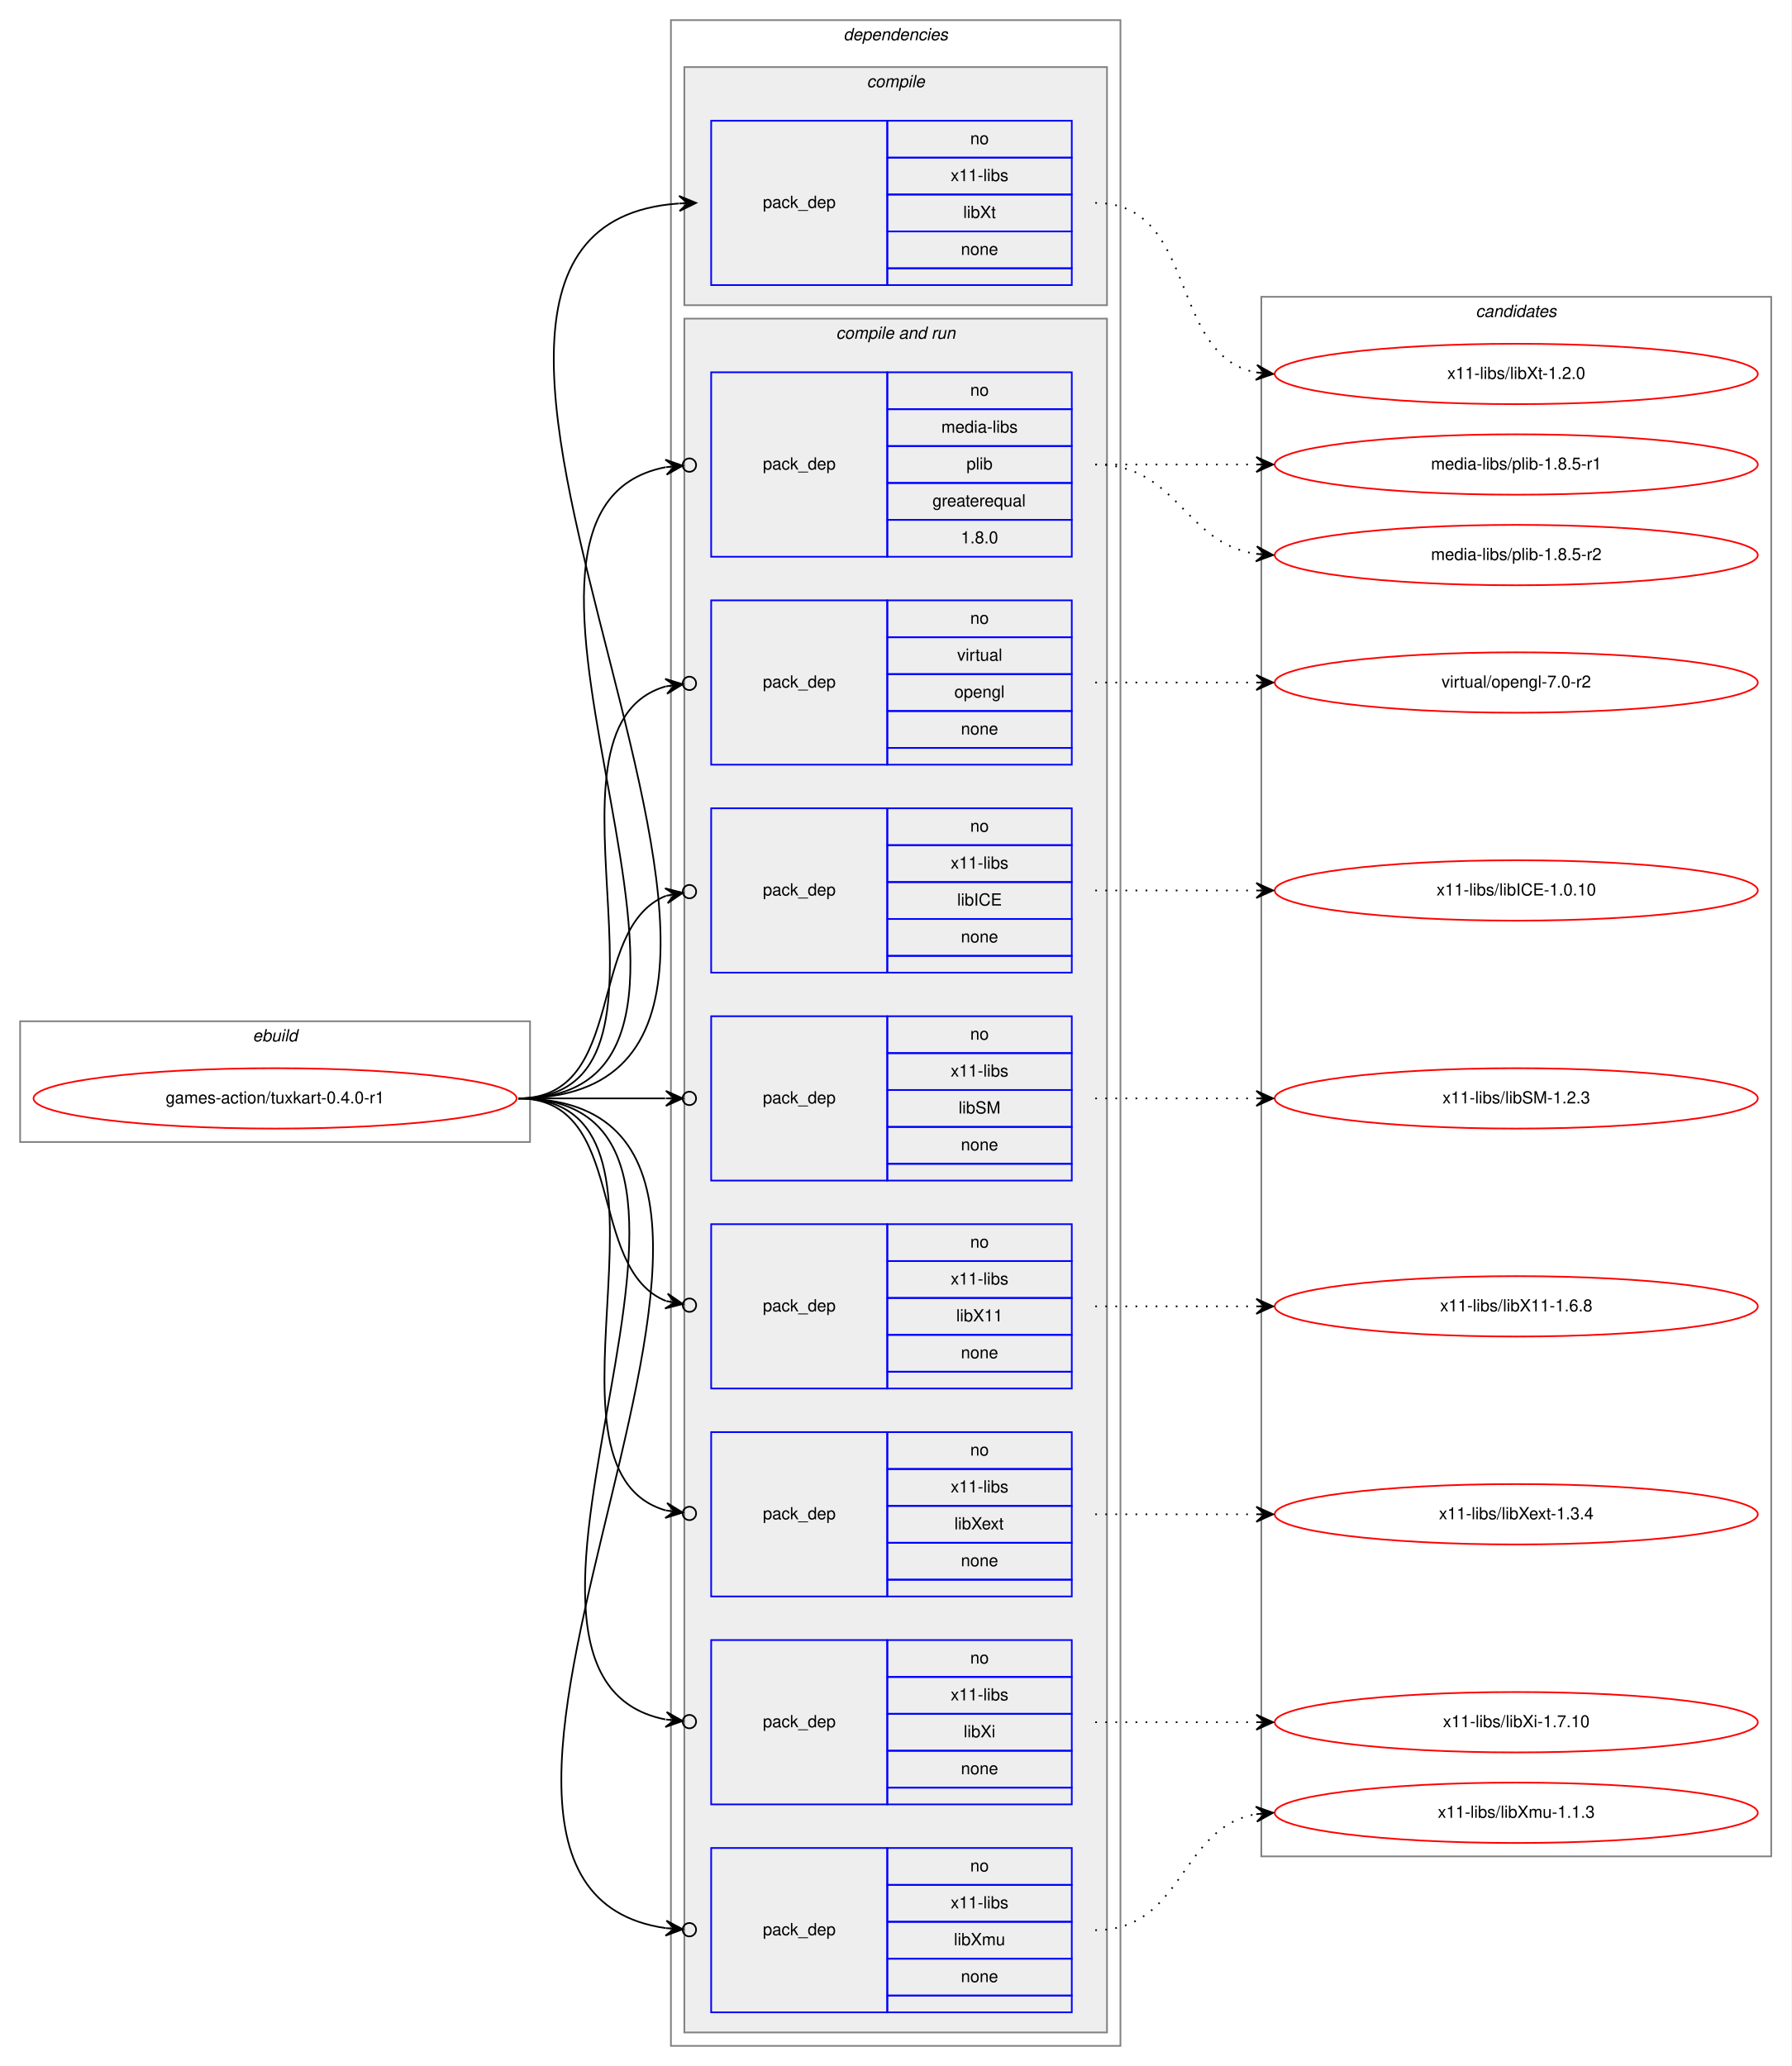
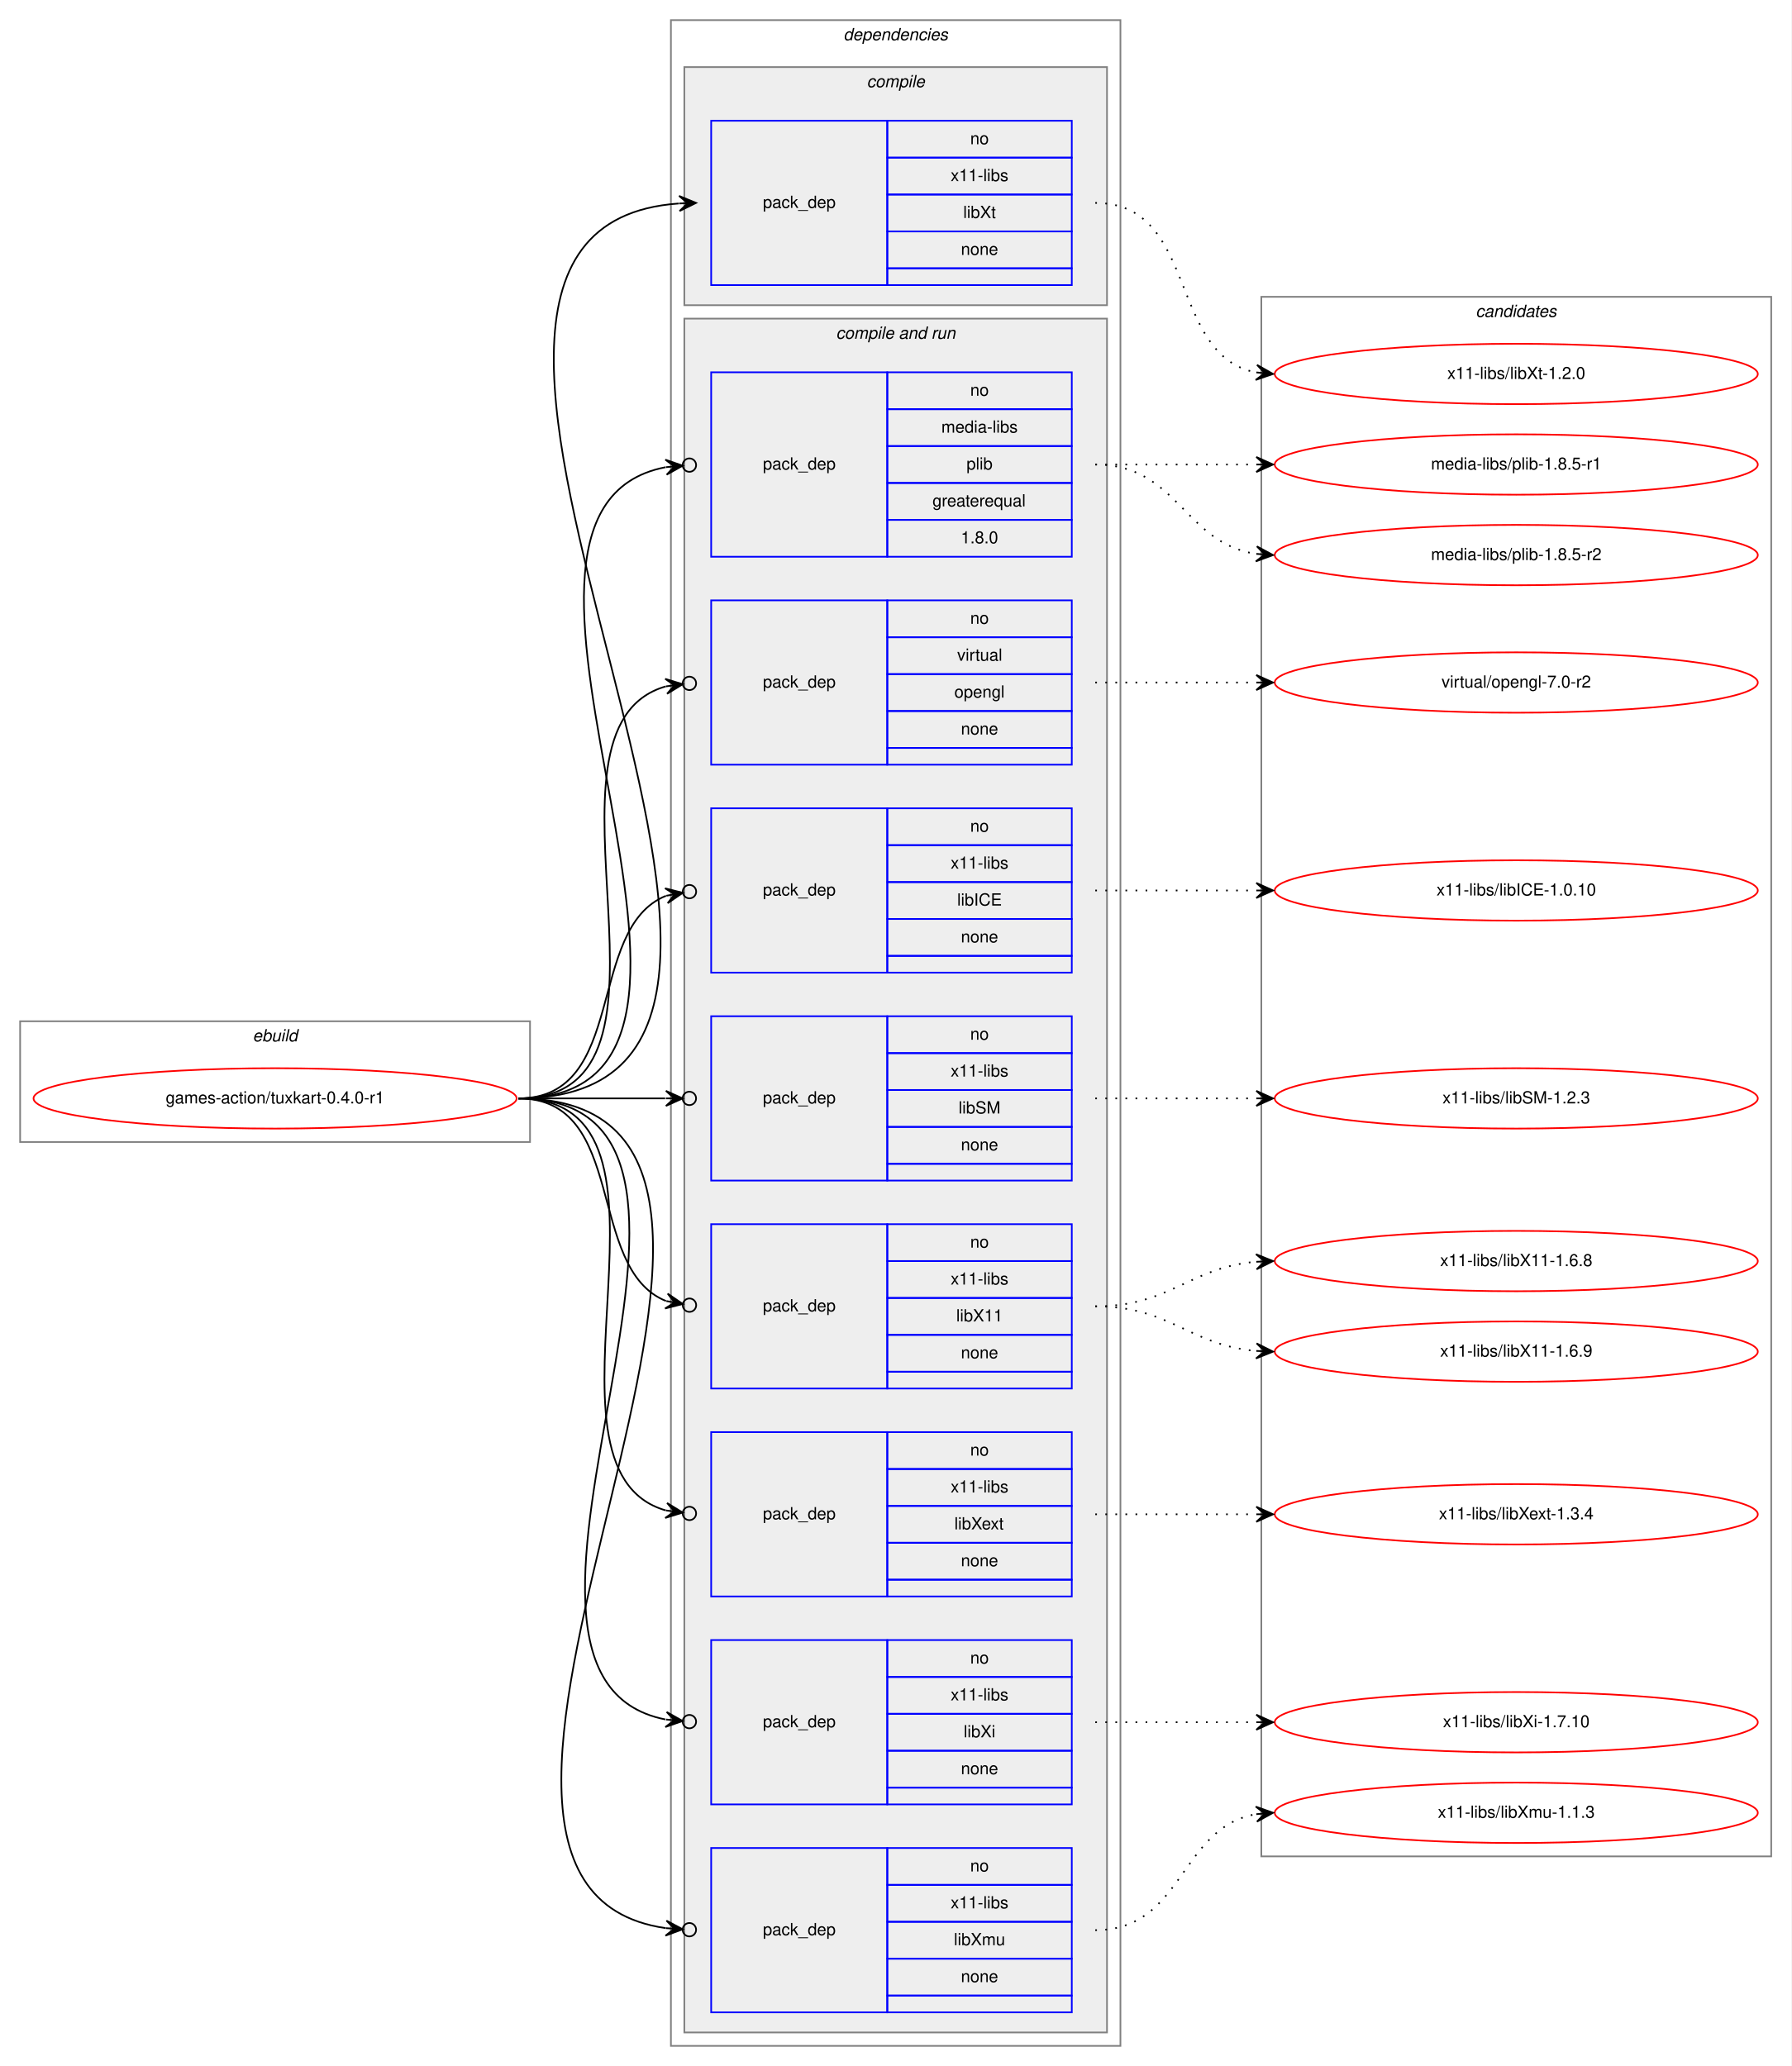
<svg xmlns="http://www.w3.org/2000/svg" xmlns:xlink="http://www.w3.org/1999/xlink" width="1068pt" height="1232pt" viewBox="0.00 0.00 1068.00 1232.00">
  <g id="graph0" class="graph" transform="scale(1 1) rotate(0) translate(4 1228)">
    <polygon fill="white" stroke="transparent" points="-4,4 -4,-1228 1064,-1228 1064,4 -4,4" />
    <g id="clust1" class="cluster">
      <polygon fill="none" stroke="gray" points="8,-547 8,-619 312,-619 312,-547 8,-547" />
      <text text-anchor="start" x="146.66" y="-607" font-family="Helvetica,sans-Serif" font-style="italic" font-size="10.00">ebuild</text>
    </g>
    <g id="clust2" class="cluster">
      <polygon fill="none" stroke="gray" points="396,-8 396,-1216 664,-1216 664,-8 396,-8" />
      <text text-anchor="start" x="498.88" y="-1204" font-family="Helvetica,sans-Serif" font-style="italic" font-size="10.00">dependencies</text>
    </g>
    <g id="clust3" class="cluster">
      <polygon fill="#eeeeee" stroke="gray" points="404,-1046 404,-1188 656,-1188 656,-1046 404,-1046" />
      <text text-anchor="start" x="512.78" y="-1176" font-family="Helvetica,sans-Serif" font-style="italic" font-size="10.00">compile</text>
    </g>
    <g id="clust5" class="cluster">
      <polygon fill="#eeeeee" stroke="gray" points="404,-16 404,-1038 656,-1038 656,-16 404,-16" />
      <text text-anchor="start" x="494.44" y="-1026" font-family="Helvetica,sans-Serif" font-style="italic" font-size="10.00">compile and run</text>
    </g>
    <g id="clust15" class="cluster">
      <polygon fill="none" stroke="gray" points="748,-121 748,-1051 1052,-1051 1052,-121 748,-121" />
      <text text-anchor="start" x="875.82" y="-1039" font-family="Helvetica,sans-Serif" font-style="italic" font-size="10.00">candidates</text>
    </g>
    <g id="node1" class="node">
      <g id="a_node1">
        <a xlink:href="../games-action/tuxkart-0.4.0-r1.svg" xlink:title="games-action/tuxkart-0.4.0-r1">
          <ellipse fill="none" stroke="red" cx="160" cy="-573" rx="144" ry="18" />
          <text text-anchor="middle" x="160" y="-570" font-family="Helvetica,sans-Serif" font-size="10.00">games-action/tuxkart-0.4.0-r1</text>
        </a>
      </g>
    </g>
    <g id="node2" class="node">
      <polygon fill="none" stroke="blue" points="420,-1058 420,-1156 525,-1156 525,-1058 420,-1058" />
      <text text-anchor="start" x="450.82" y="-1104" font-family="Helvetica,sans-Serif" font-size="10.00">pack_dep</text>
      <polygon fill="none" stroke="blue" points="525,-1134 525,-1156 635,-1156 635,-1134 525,-1134" />
      <text text-anchor="start" x="574.44" y="-1142" font-family="Helvetica,sans-Serif" font-size="10.00">no</text>
      <polygon fill="none" stroke="blue" points="525,-1112 525,-1134 635,-1134 635,-1112 525,-1112" />
      <text text-anchor="start" x="562.78" y="-1120" font-family="Helvetica,sans-Serif" font-size="10.00">x11-libs</text>
      <polygon fill="none" stroke="blue" points="525,-1090 525,-1112 635,-1112 635,-1090 525,-1090" />
      <text text-anchor="start" x="570.28" y="-1098" font-family="Helvetica,sans-Serif" font-size="10.00">libXt</text>
      <polygon fill="none" stroke="blue" points="525,-1068 525,-1090 635,-1090 635,-1068 525,-1068" />
      <text text-anchor="start" x="568.88" y="-1076" font-family="Helvetica,sans-Serif" font-size="10.00">none</text>
      <polygon fill="none" stroke="blue" points="525,-1058 525,-1068 635,-1068 635,-1058 525,-1058" />
    </g>
    <g id="edge1" class="edge">
      <path fill="none" stroke="black" d="M305,-573C543.42,-573 179.98,-1091.47 400.76,-1106.66" />
      <polygon fill="black" stroke="black" points="411,-1107 400.86,-1111.17 406,-1106.83 401.01,-1106.67 401.01,-1106.67 401.01,-1106.67 406,-1106.83 401.16,-1102.17 411,-1107 411,-1107" />
    </g>
    <g id="node3" class="node">
      <polygon fill="none" stroke="blue" points="420,-896 420,-1006 525,-1006 525,-896 420,-896" />
      <text text-anchor="start" x="450.82" y="-948" font-family="Helvetica,sans-Serif" font-size="10.00">pack_dep</text>
      <polygon fill="none" stroke="blue" points="525,-984 525,-1006 635,-1006 635,-984 525,-984" />
      <text text-anchor="start" x="574.44" y="-992" font-family="Helvetica,sans-Serif" font-size="10.00">no</text>
      <polygon fill="none" stroke="blue" points="525,-962 525,-984 635,-984 635,-962 525,-962" />
      <text text-anchor="start" x="557.22" y="-970" font-family="Helvetica,sans-Serif" font-size="10.00">media-libs</text>
      <polygon fill="none" stroke="blue" points="525,-940 525,-962 635,-962 635,-940 525,-940" />
      <text text-anchor="start" x="572.22" y="-948" font-family="Helvetica,sans-Serif" font-size="10.00">plib</text>
      <polygon fill="none" stroke="blue" points="525,-918 525,-940 635,-940 635,-918 525,-918" />
      <text text-anchor="start" x="551.94" y="-926" font-family="Helvetica,sans-Serif" font-size="10.00">greaterequal</text>
      <polygon fill="none" stroke="blue" points="525,-896 525,-918 635,-918 635,-896 525,-896" />
      <text text-anchor="start" x="568.88" y="-904" font-family="Helvetica,sans-Serif" font-size="10.00">1.8.0</text>
    </g>
    <g id="edge2" class="edge">
      <path fill="none" stroke="black" d="M305,-573C472.84,-573 254.42,-922.76 392.83,-949.4" />
      <ellipse fill="none" stroke="black" cx="407.02" cy="-950.65" rx="4" ry="4" />
      <polygon fill="black" stroke="black" points="403.03,-950.3 392.67,-953.9 398.05,-949.86 393.07,-949.42 393.07,-949.42 393.07,-949.42 398.05,-949.86 393.47,-944.93 403.03,-950.3 403.03,-950.3" />
    </g>
    <g id="node4" class="node">
      <polygon fill="none" stroke="blue" points="420,-772 420,-870 525,-870 525,-772 420,-772" />
      <text text-anchor="start" x="450.82" y="-818" font-family="Helvetica,sans-Serif" font-size="10.00">pack_dep</text>
      <polygon fill="none" stroke="blue" points="525,-848 525,-870 635,-870 635,-848 525,-848" />
      <text text-anchor="start" x="574.44" y="-856" font-family="Helvetica,sans-Serif" font-size="10.00">no</text>
      <polygon fill="none" stroke="blue" points="525,-826 525,-848 635,-848 635,-826 525,-826" />
      <text text-anchor="start" x="566.67" y="-834" font-family="Helvetica,sans-Serif" font-size="10.00">virtual</text>
      <polygon fill="none" stroke="blue" points="525,-804 525,-826 635,-826 635,-804 525,-804" />
      <text text-anchor="start" x="564.99" y="-812" font-family="Helvetica,sans-Serif" font-size="10.00">opengl</text>
      <polygon fill="none" stroke="blue" points="525,-782 525,-804 635,-804 635,-782 525,-782" />
      <text text-anchor="start" x="568.88" y="-790" font-family="Helvetica,sans-Serif" font-size="10.00">none</text>
      <polygon fill="none" stroke="blue" points="525,-772 525,-782 635,-782 635,-772 525,-772" />
    </g>
    <g id="edge3" class="edge">
      <path fill="none" stroke="black" d="M305,-573C418.08,-573 305.47,-793.7 392.98,-818.7" />
      <ellipse fill="none" stroke="black" cx="407.03" cy="-820.49" rx="4" ry="4" />
      <polygon fill="black" stroke="black" points="403.06,-819.99 392.58,-823.19 398.1,-819.36 393.14,-818.72 393.14,-818.72 393.14,-818.72 398.1,-819.36 393.71,-814.26 403.06,-819.99 403.06,-819.99" />
    </g>
    <g id="node5" class="node">
      <polygon fill="none" stroke="blue" points="420,-648 420,-746 525,-746 525,-648 420,-648" />
      <text text-anchor="start" x="450.82" y="-694" font-family="Helvetica,sans-Serif" font-size="10.00">pack_dep</text>
      <polygon fill="none" stroke="blue" points="525,-724 525,-746 635,-746 635,-724 525,-724" />
      <text text-anchor="start" x="574.44" y="-732" font-family="Helvetica,sans-Serif" font-size="10.00">no</text>
      <polygon fill="none" stroke="blue" points="525,-702 525,-724 635,-724 635,-702 525,-702" />
      <text text-anchor="start" x="562.78" y="-710" font-family="Helvetica,sans-Serif" font-size="10.00">x11-libs</text>
      <polygon fill="none" stroke="blue" points="525,-680 525,-702 635,-702 635,-680 525,-680" />
      <text text-anchor="start" x="566.67" y="-688" font-family="Helvetica,sans-Serif" font-size="10.00">libICE</text>
      <polygon fill="none" stroke="blue" points="525,-658 525,-680 635,-680 635,-658 525,-658" />
      <text text-anchor="start" x="568.88" y="-666" font-family="Helvetica,sans-Serif" font-size="10.00">none</text>
      <polygon fill="none" stroke="blue" points="525,-648 525,-658 635,-658 635,-648 525,-648" />
    </g>
    <g id="edge4" class="edge">
      <path fill="none" stroke="black" d="M305,-573C370.56,-573 344.94,-674.4 393.05,-693.81" />
      <ellipse fill="none" stroke="black" cx="407.06" cy="-696.3" rx="4" ry="4" />
      <polygon fill="black" stroke="black" points="403.12,-695.6 392.49,-698.28 398.2,-694.73 393.28,-693.85 393.28,-693.85 393.28,-693.85 398.2,-694.73 394.07,-689.42 403.12,-695.6 403.12,-695.6" />
    </g>
    <g id="node6" class="node">
      <polygon fill="none" stroke="blue" points="420,-524 420,-622 525,-622 525,-524 420,-524" />
      <text text-anchor="start" x="450.82" y="-570" font-family="Helvetica,sans-Serif" font-size="10.00">pack_dep</text>
      <polygon fill="none" stroke="blue" points="525,-600 525,-622 635,-622 635,-600 525,-600" />
      <text text-anchor="start" x="574.44" y="-608" font-family="Helvetica,sans-Serif" font-size="10.00">no</text>
      <polygon fill="none" stroke="blue" points="525,-578 525,-600 635,-600 635,-578 525,-578" />
      <text text-anchor="start" x="562.78" y="-586" font-family="Helvetica,sans-Serif" font-size="10.00">x11-libs</text>
      <polygon fill="none" stroke="blue" points="525,-556 525,-578 635,-578 635,-556 525,-556" />
      <text text-anchor="start" x="567.5" y="-564" font-family="Helvetica,sans-Serif" font-size="10.00">libSM</text>
      <polygon fill="none" stroke="blue" points="525,-534 525,-556 635,-556 635,-534 525,-534" />
      <text text-anchor="start" x="568.88" y="-542" font-family="Helvetica,sans-Serif" font-size="10.00">none</text>
      <polygon fill="none" stroke="blue" points="525,-524 525,-534 635,-534 635,-524 525,-524" />
    </g>
    <g id="edge5" class="edge">
      <path fill="none" stroke="black" d="M305,-573C345.3,-573 359.75,-573 392.57,-573" />
      <ellipse fill="none" stroke="black" cx="407" cy="-573" rx="4" ry="4" />
      <polygon fill="black" stroke="black" points="403,-573 393,-577.5 398,-573 393,-573 393,-573 393,-573 398,-573 393,-568.5 403,-573 403,-573" />
    </g>
    <g id="node7" class="node">
      <polygon fill="none" stroke="blue" points="420,-400 420,-498 525,-498 525,-400 420,-400" />
      <text text-anchor="start" x="450.82" y="-446" font-family="Helvetica,sans-Serif" font-size="10.00">pack_dep</text>
      <polygon fill="none" stroke="blue" points="525,-476 525,-498 635,-498 635,-476 525,-476" />
      <text text-anchor="start" x="574.44" y="-484" font-family="Helvetica,sans-Serif" font-size="10.00">no</text>
      <polygon fill="none" stroke="blue" points="525,-454 525,-476 635,-476 635,-454 525,-454" />
      <text text-anchor="start" x="562.78" y="-462" font-family="Helvetica,sans-Serif" font-size="10.00">x11-libs</text>
      <polygon fill="none" stroke="blue" points="525,-432 525,-454 635,-454 635,-432 525,-432" />
      <text text-anchor="start" x="566.11" y="-440" font-family="Helvetica,sans-Serif" font-size="10.00">libX11</text>
      <polygon fill="none" stroke="blue" points="525,-410 525,-432 635,-432 635,-410 525,-410" />
      <text text-anchor="start" x="568.88" y="-418" font-family="Helvetica,sans-Serif" font-size="10.00">none</text>
      <polygon fill="none" stroke="blue" points="525,-400 525,-410 635,-410 635,-400 525,-400" />
    </g>
    <g id="edge6" class="edge">
      <path fill="none" stroke="black" d="M305,-573C370.56,-573 344.94,-471.6 393.05,-452.19" />
      <ellipse fill="none" stroke="black" cx="407.06" cy="-449.7" rx="4" ry="4" />
      <polygon fill="black" stroke="black" points="403.12,-450.4 394.07,-456.58 398.2,-451.27 393.28,-452.15 393.28,-452.15 393.28,-452.15 398.2,-451.27 392.49,-447.72 403.12,-450.4 403.12,-450.4" />
    </g>
    <g id="node8" class="node">
      <polygon fill="none" stroke="blue" points="420,-276 420,-374 525,-374 525,-276 420,-276" />
      <text text-anchor="start" x="450.82" y="-322" font-family="Helvetica,sans-Serif" font-size="10.00">pack_dep</text>
      <polygon fill="none" stroke="blue" points="525,-352 525,-374 635,-374 635,-352 525,-352" />
      <text text-anchor="start" x="574.44" y="-360" font-family="Helvetica,sans-Serif" font-size="10.00">no</text>
      <polygon fill="none" stroke="blue" points="525,-330 525,-352 635,-352 635,-330 525,-330" />
      <text text-anchor="start" x="562.78" y="-338" font-family="Helvetica,sans-Serif" font-size="10.00">x11-libs</text>
      <polygon fill="none" stroke="blue" points="525,-308 525,-330 635,-330 635,-308 525,-308" />
      <text text-anchor="start" x="565" y="-316" font-family="Helvetica,sans-Serif" font-size="10.00">libXext</text>
      <polygon fill="none" stroke="blue" points="525,-286 525,-308 635,-308 635,-286 525,-286" />
      <text text-anchor="start" x="568.88" y="-294" font-family="Helvetica,sans-Serif" font-size="10.00">none</text>
      <polygon fill="none" stroke="blue" points="525,-276 525,-286 635,-286 635,-276 525,-276" />
    </g>
    <g id="edge7" class="edge">
      <path fill="none" stroke="black" d="M305,-573C418.08,-573 305.47,-352.3 392.98,-327.3" />
      <ellipse fill="none" stroke="black" cx="407.03" cy="-325.51" rx="4" ry="4" />
      <polygon fill="black" stroke="black" points="403.06,-326.01 393.71,-331.74 398.1,-326.64 393.14,-327.28 393.14,-327.28 393.14,-327.28 398.1,-326.64 392.58,-322.81 403.06,-326.01 403.06,-326.01" />
    </g>
    <g id="node9" class="node">
      <polygon fill="none" stroke="blue" points="420,-152 420,-250 525,-250 525,-152 420,-152" />
      <text text-anchor="start" x="450.82" y="-198" font-family="Helvetica,sans-Serif" font-size="10.00">pack_dep</text>
      <polygon fill="none" stroke="blue" points="525,-228 525,-250 635,-250 635,-228 525,-228" />
      <text text-anchor="start" x="574.44" y="-236" font-family="Helvetica,sans-Serif" font-size="10.00">no</text>
      <polygon fill="none" stroke="blue" points="525,-206 525,-228 635,-228 635,-206 525,-206" />
      <text text-anchor="start" x="562.78" y="-214" font-family="Helvetica,sans-Serif" font-size="10.00">x11-libs</text>
      <polygon fill="none" stroke="blue" points="525,-184 525,-206 635,-206 635,-184 525,-184" />
      <text text-anchor="start" x="570.56" y="-192" font-family="Helvetica,sans-Serif" font-size="10.00">libXi</text>
      <polygon fill="none" stroke="blue" points="525,-162 525,-184 635,-184 635,-162 525,-162" />
      <text text-anchor="start" x="568.88" y="-170" font-family="Helvetica,sans-Serif" font-size="10.00">none</text>
      <polygon fill="none" stroke="blue" points="525,-152 525,-162 635,-162 635,-152 525,-152" />
    </g>
    <g id="edge8" class="edge">
      <path fill="none" stroke="black" d="M305,-573C470.2,-573 257.04,-229.49 392.68,-202.66" />
      <ellipse fill="none" stroke="black" cx="407.02" cy="-201.36" rx="4" ry="4" />
      <polygon fill="black" stroke="black" points="403.03,-201.72 393.48,-207.1 398.05,-202.17 393.07,-202.62 393.07,-202.62 393.07,-202.62 398.05,-202.17 392.67,-198.14 403.03,-201.72 403.03,-201.72" />
    </g>
    <g id="node10" class="node">
      <polygon fill="none" stroke="blue" points="420,-28 420,-126 525,-126 525,-28 420,-28" />
      <text text-anchor="start" x="450.82" y="-74" font-family="Helvetica,sans-Serif" font-size="10.00">pack_dep</text>
      <polygon fill="none" stroke="blue" points="525,-104 525,-126 635,-126 635,-104 525,-104" />
      <text text-anchor="start" x="574.44" y="-112" font-family="Helvetica,sans-Serif" font-size="10.00">no</text>
      <polygon fill="none" stroke="blue" points="525,-82 525,-104 635,-104 635,-82 525,-82" />
      <text text-anchor="start" x="562.78" y="-90" font-family="Helvetica,sans-Serif" font-size="10.00">x11-libs</text>
      <polygon fill="none" stroke="blue" points="525,-60 525,-82 635,-82 635,-60 525,-60" />
      <text text-anchor="start" x="564.72" y="-68" font-family="Helvetica,sans-Serif" font-size="10.00">libXmu</text>
      <polygon fill="none" stroke="blue" points="525,-38 525,-60 635,-60 635,-38 525,-38" />
      <text text-anchor="start" x="568.88" y="-46" font-family="Helvetica,sans-Serif" font-size="10.00">none</text>
      <polygon fill="none" stroke="blue" points="525,-28 525,-38 635,-38 635,-28 525,-28" />
    </g>
    <g id="edge9" class="edge">
      <path fill="none" stroke="black" d="M305,-573C523.93,-573 204.97,-105.17 392.91,-78.21" />
      <ellipse fill="none" stroke="black" cx="407.01" cy="-77.27" rx="4" ry="4" />
      <polygon fill="black" stroke="black" points="403.02,-77.53 393.34,-82.69 398.03,-77.87 393.04,-78.2 393.04,-78.2 393.04,-78.2 398.03,-77.87 392.74,-73.71 403.02,-77.53 403.02,-77.53" />
    </g>
    <g id="node11" class="node">
      <g id="a_node11">
        <a xlink:href="../x11-libs/libXt-1.2.0.svg" xlink:title="x11-libs/libXt-1.2.0">
          <ellipse fill="none" stroke="red" cx="900" cy="-1005" rx="144" ry="18" />
          <text text-anchor="middle" x="900" y="-1002" font-family="Helvetica,sans-Serif" font-size="10.00">x11-libs/libXt-1.2.0</text>
        </a>
      </g>
    </g>
    <g id="edge10" class="edge">
      <path fill="none" stroke="black" stroke-dasharray="1,5" d="M649,-1107C710.68,-1107 692.14,-1016.23 744.73,-1005.94" />
      <polygon fill="black" stroke="black" points="755,-1005 745.45,-1010.4 750.02,-1005.46 745.04,-1005.92 745.04,-1005.92 745.04,-1005.92 750.02,-1005.46 744.63,-1001.43 755,-1005 755,-1005" />
    </g>
    <g id="node12" class="node">
      <g id="a_node12">
        <a xlink:href="../media-libs/plib-1.8.5-r1.svg" xlink:title="media-libs/plib-1.8.5-r1">
          <ellipse fill="none" stroke="red" cx="900" cy="-951" rx="144" ry="18" />
          <text text-anchor="middle" x="900" y="-948" font-family="Helvetica,sans-Serif" font-size="10.00">media-libs/plib-1.8.5-r1</text>
        </a>
      </g>
    </g>
    <g id="edge11" class="edge">
      <path fill="none" stroke="black" stroke-dasharray="1,5" d="M649,-951C692.43,-951 705.83,-951 744.57,-951" />
      <polygon fill="black" stroke="black" points="755,-951 745,-955.5 750,-951 745,-951 745,-951 745,-951 750,-951 745,-946.5 755,-951 755,-951" />
    </g>
    <g id="node13" class="node">
      <g id="a_node13">
        <a xlink:href="../media-libs/plib-1.8.5-r2.svg" xlink:title="media-libs/plib-1.8.5-r2">
          <ellipse fill="none" stroke="red" cx="900" cy="-897" rx="144" ry="18" />
          <text text-anchor="middle" x="900" y="-894" font-family="Helvetica,sans-Serif" font-size="10.00">media-libs/plib-1.8.5-r2</text>
        </a>
      </g>
    </g>
    <g id="edge12" class="edge">
      <path fill="none" stroke="black" stroke-dasharray="1,5" d="M649,-951C698.26,-951 701.85,-904.13 744.86,-897.72" />
      <polygon fill="black" stroke="black" points="755,-897 745.35,-902.2 750.01,-897.36 745.03,-897.71 745.03,-897.71 745.03,-897.71 750.01,-897.36 744.71,-893.22 755,-897 755,-897" />
    </g>
    <g id="node14" class="node">
      <g id="a_node14">
        <a xlink:href="../virtual/opengl-7.0-r2.svg" xlink:title="virtual/opengl-7.0-r2">
          <ellipse fill="none" stroke="red" cx="900" cy="-821" rx="144" ry="18" />
          <text text-anchor="middle" x="900" y="-818" font-family="Helvetica,sans-Serif" font-size="10.00">virtual/opengl-7.0-r2</text>
        </a>
      </g>
    </g>
    <g id="edge13" class="edge">
      <path fill="none" stroke="black" stroke-dasharray="1,5" d="M649,-821C692.43,-821 705.83,-821 744.57,-821" />
      <polygon fill="black" stroke="black" points="755,-821 745,-825.5 750,-821 745,-821 745,-821 745,-821 750,-821 745,-816.5 755,-821 755,-821" />
    </g>
    <g id="node15" class="node">
      <g id="a_node15">
        <a xlink:href="../x11-libs/libICE-1.0.10.svg" xlink:title="x11-libs/libICE-1.0.10">
          <ellipse fill="none" stroke="red" cx="900" cy="-697" rx="144" ry="18" />
          <text text-anchor="middle" x="900" y="-694" font-family="Helvetica,sans-Serif" font-size="10.00">x11-libs/libICE-1.0.10</text>
        </a>
      </g>
    </g>
    <g id="edge14" class="edge">
      <path fill="none" stroke="black" stroke-dasharray="1,5" d="M649,-697C692.43,-697 705.83,-697 744.57,-697" />
      <polygon fill="black" stroke="black" points="755,-697 745,-701.5 750,-697 745,-697 745,-697 745,-697 750,-697 745,-692.5 755,-697 755,-697" />
    </g>
    <g id="node16" class="node">
      <g id="a_node16">
        <a xlink:href="../x11-libs/libSM-1.2.3.svg" xlink:title="x11-libs/libSM-1.2.3">
          <ellipse fill="none" stroke="red" cx="900" cy="-573" rx="144" ry="18" />
          <text text-anchor="middle" x="900" y="-570" font-family="Helvetica,sans-Serif" font-size="10.00">x11-libs/libSM-1.2.3</text>
        </a>
      </g>
    </g>
    <g id="edge15" class="edge">
      <path fill="none" stroke="black" stroke-dasharray="1,5" d="M649,-573C692.43,-573 705.83,-573 744.57,-573" />
      <polygon fill="black" stroke="black" points="755,-573 745,-577.5 750,-573 745,-573 745,-573 745,-573 750,-573 745,-568.5 755,-573 755,-573" />
    </g>
    <g id="node17" class="node">
      <g id="a_node17">
        <a xlink:href="../x11-libs/libX11-1.6.8.svg" xlink:title="x11-libs/libX11-1.6.8">
-           <ellipse fill="none" stroke="red" cx="900" cy="-449" rx="144" ry="18" />
-           <text text-anchor="middle" x="900" y="-446" font-family="Helvetica,sans-Serif" font-size="10.00">x11-libs/libX11-1.6.8</text>
+           <ellipse fill="none" stroke="red" cx="900" cy="-476" rx="144" ry="18" />
+           <text text-anchor="middle" x="900" y="-473" font-family="Helvetica,sans-Serif" font-size="10.00">x11-libs/libX11-1.6.8</text>
        </a>
      </g>
    </g>
    <g id="edge16" class="edge">
-       <path fill="none" stroke="black" stroke-dasharray="1,5" d="M649,-449C692.43,-449 705.83,-449 744.57,-449" />
-       <polygon fill="black" stroke="black" points="755,-449 745,-453.5 750,-449 745,-449 745,-449 745,-449 750,-449 745,-444.5 755,-449 755,-449" />
+       <path fill="none" stroke="black" stroke-dasharray="1,5" d="M649,-449C694.01,-449 704.86,-472.14 744.8,-475.58" />
+       <polygon fill="black" stroke="black" points="755,-476 744.82,-480.08 750,-475.79 745.01,-475.58 745.01,-475.58 745.01,-475.58 750,-475.79 745.2,-471.09 755,-476 755,-476" />
    </g>
    <g id="node18" class="node">
      <g id="a_node18">
+         <a xlink:href="../x11-libs/libX11-1.6.9.svg" xlink:title="x11-libs/libX11-1.6.9">
+           <ellipse fill="none" stroke="red" cx="900" cy="-422" rx="144" ry="18" />
+           <text text-anchor="middle" x="900" y="-419" font-family="Helvetica,sans-Serif" font-size="10.00">x11-libs/libX11-1.6.9</text>
+         </a>
+       </g>
+     </g>
+     <g id="edge17" class="edge">
+       <path fill="none" stroke="black" stroke-dasharray="1,5" d="M649,-449C694.01,-449 704.86,-425.86 744.8,-422.42" />
+       <polygon fill="black" stroke="black" points="755,-422 745.2,-426.91 750,-422.21 745.01,-422.42 745.01,-422.42 745.01,-422.42 750,-422.21 744.82,-417.92 755,-422 755,-422" />
+     </g>
+     <g id="node19" class="node">
+       <g id="a_node19">
        <a xlink:href="../x11-libs/libXext-1.3.4.svg" xlink:title="x11-libs/libXext-1.3.4">
          <ellipse fill="none" stroke="red" cx="900" cy="-325" rx="144" ry="18" />
          <text text-anchor="middle" x="900" y="-322" font-family="Helvetica,sans-Serif" font-size="10.00">x11-libs/libXext-1.3.4</text>
        </a>
      </g>
    </g>
-     <g id="edge17" class="edge">
+     <g id="edge18" class="edge">
      <path fill="none" stroke="black" stroke-dasharray="1,5" d="M649,-325C692.43,-325 705.83,-325 744.57,-325" />
      <polygon fill="black" stroke="black" points="755,-325 745,-329.5 750,-325 745,-325 745,-325 745,-325 750,-325 745,-320.5 755,-325 755,-325" />
    </g>
-     <g id="node19" class="node">
-       <g id="a_node19">
+     <g id="node20" class="node">
+       <g id="a_node20">
        <a xlink:href="../x11-libs/libXi-1.7.10.svg" xlink:title="x11-libs/libXi-1.7.10">
          <ellipse fill="none" stroke="red" cx="900" cy="-201" rx="144" ry="18" />
          <text text-anchor="middle" x="900" y="-198" font-family="Helvetica,sans-Serif" font-size="10.00">x11-libs/libXi-1.7.10</text>
        </a>
      </g>
    </g>
-     <g id="edge18" class="edge">
+     <g id="edge19" class="edge">
      <path fill="none" stroke="black" stroke-dasharray="1,5" d="M649,-201C692.43,-201 705.83,-201 744.57,-201" />
      <polygon fill="black" stroke="black" points="755,-201 745,-205.5 750,-201 745,-201 745,-201 745,-201 750,-201 745,-196.5 755,-201 755,-201" />
    </g>
-     <g id="node20" class="node">
-       <g id="a_node20">
+     <g id="node21" class="node">
+       <g id="a_node21">
        <a xlink:href="../x11-libs/libXmu-1.1.3.svg" xlink:title="x11-libs/libXmu-1.1.3">
          <ellipse fill="none" stroke="red" cx="900" cy="-147" rx="144" ry="18" />
          <text text-anchor="middle" x="900" y="-144" font-family="Helvetica,sans-Serif" font-size="10.00">x11-libs/libXmu-1.1.3</text>
        </a>
      </g>
    </g>
-     <g id="edge19" class="edge">
+     <g id="edge20" class="edge">
      <path fill="none" stroke="black" stroke-dasharray="1,5" d="M649,-77C701.82,-77 699.17,-138.27 744.84,-146.17" />
      <polygon fill="black" stroke="black" points="755,-147 744.67,-150.67 750.02,-146.59 745.03,-146.18 745.03,-146.18 745.03,-146.18 750.02,-146.59 745.4,-141.7 755,-147 755,-147" />
    </g>
  </g>
</svg>
